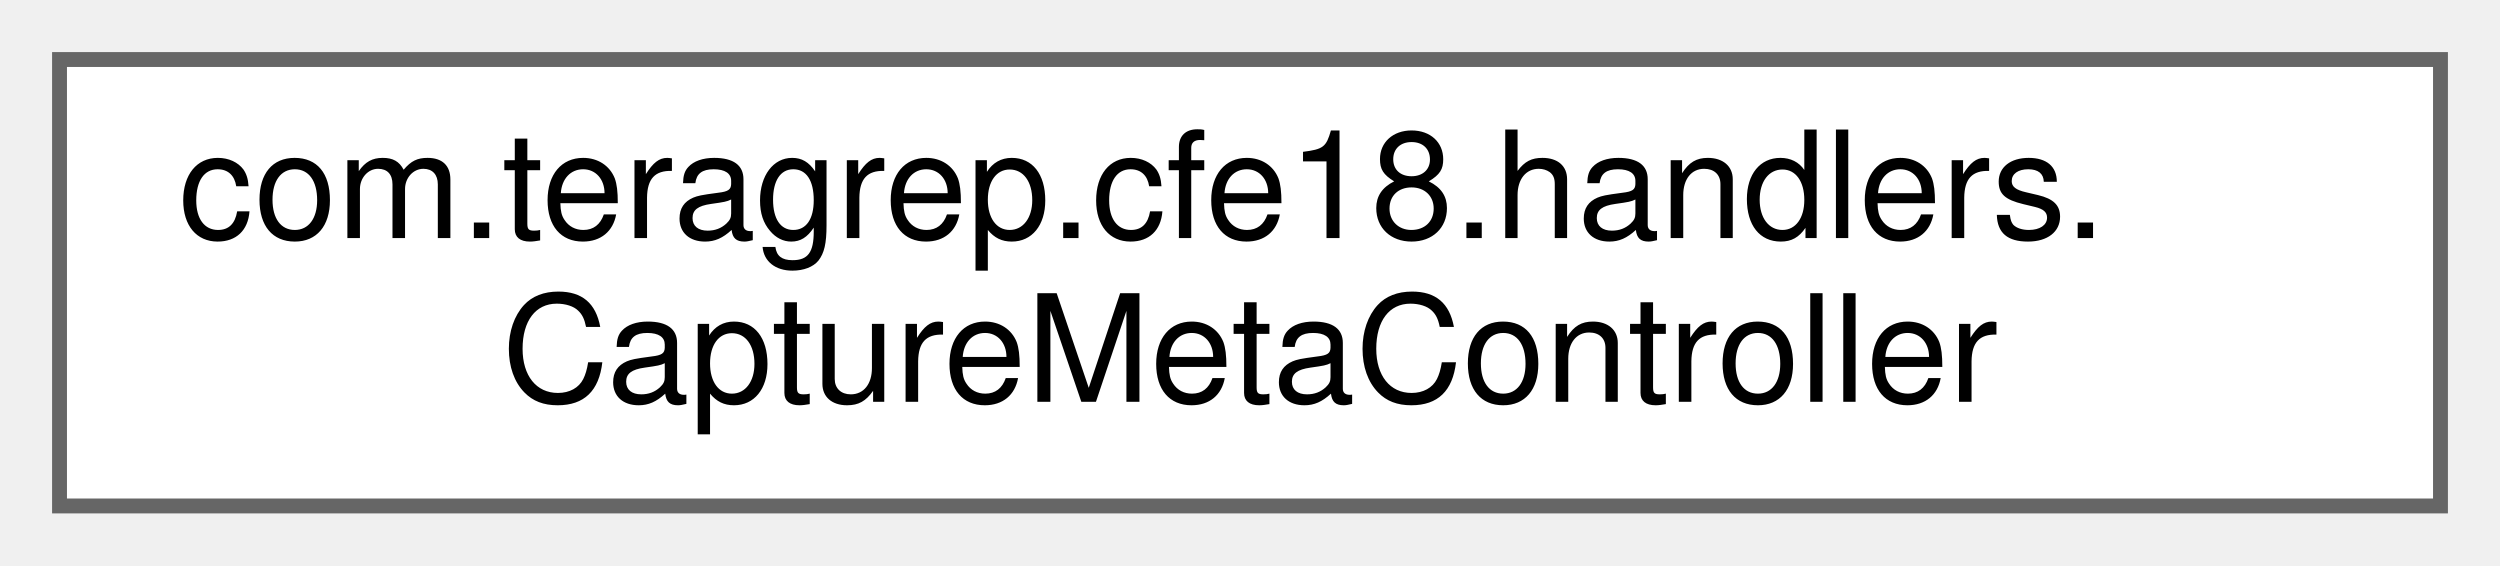
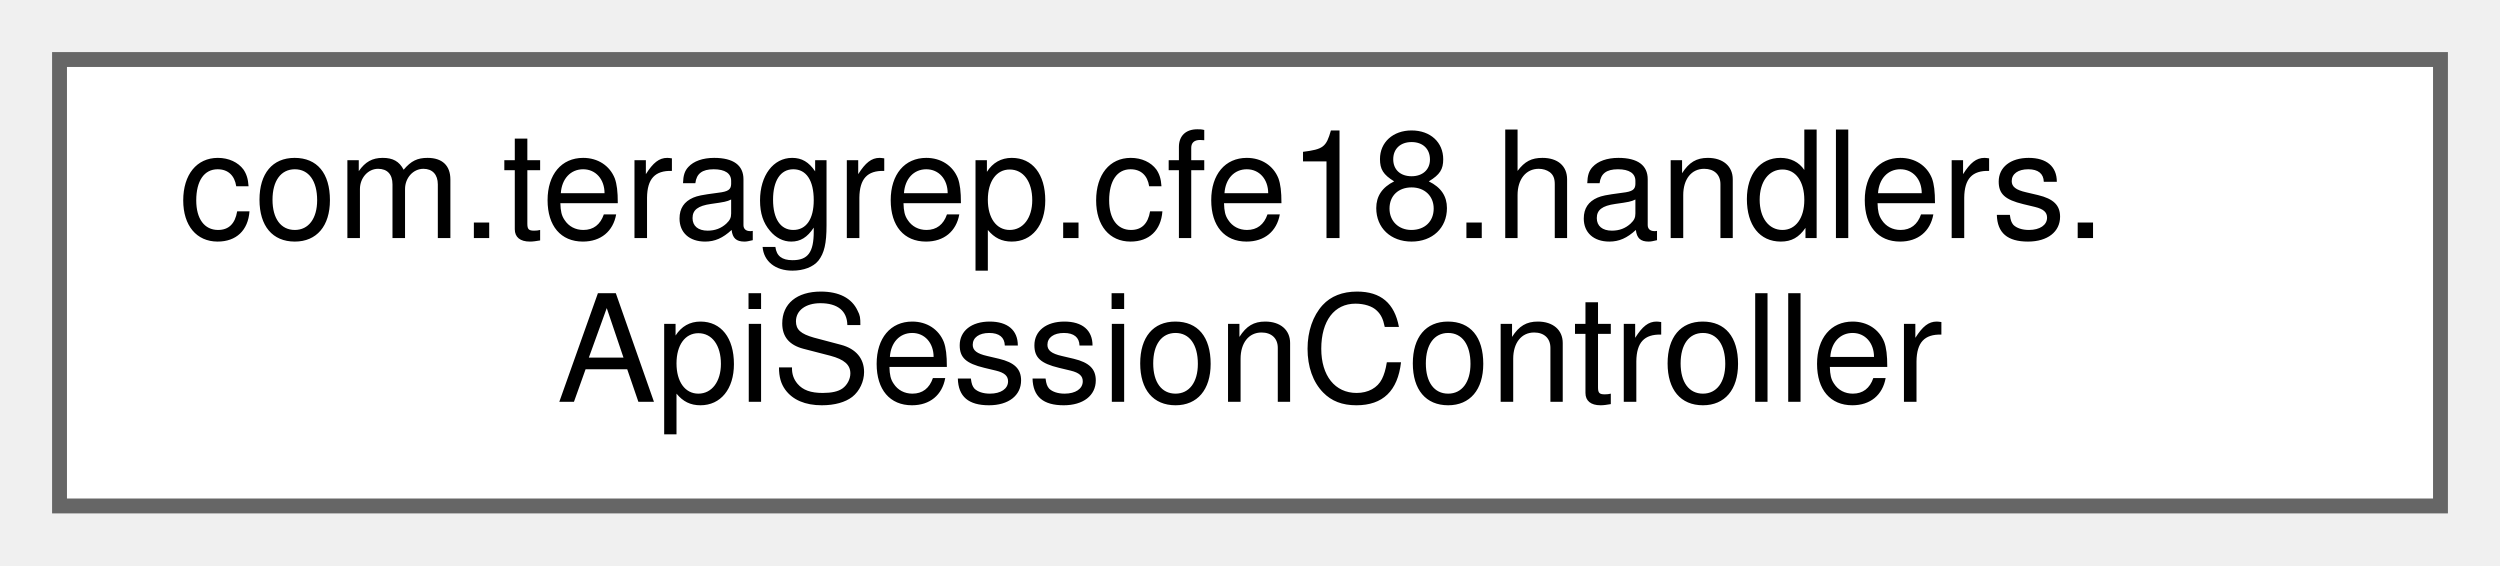
<svg xmlns="http://www.w3.org/2000/svg" xmlns:xlink="http://www.w3.org/1999/xlink" width="168pt" height="38pt" viewBox="0.00 0.00 168.00 38.00">
  <g id="graph0" class="graph" transform="scale(1 1) rotate(0) translate(4 34)">
    <g id="Node000000" class="node">
      <g id="a_Node000000">
-         <a xlink:href="classcom_1_1teragrep_1_1cfe18_1_1handlers_1_1CaptureMetaController.html" target="_top" xlink:title=" ">
+         <a xlink:href="classcom_1_1teragrep_1_1cfe18_1_1handlers_1_1ApiSessionController.html" target="_top" xlink:title=" ">
          <polygon fill="white" stroke="#666666" points="160,-30 0,-30 0,0 160,0 160,-30" />
          <text text-anchor="start" x="8" y="-18" font-family="Helvetica,sans-Serif" font-size="10.00">com.teragrep.cfe18.handlers.</text>
-           <text text-anchor="middle" x="80" y="-7" font-family="Helvetica,sans-Serif" font-size="10.00">CaptureMetaController</text>
+           <text text-anchor="middle" x="80" y="-7" font-family="Helvetica,sans-Serif" font-size="10.00">ApiSessionController</text>
        </a>
      </g>
    </g>
  </g>
</svg>
